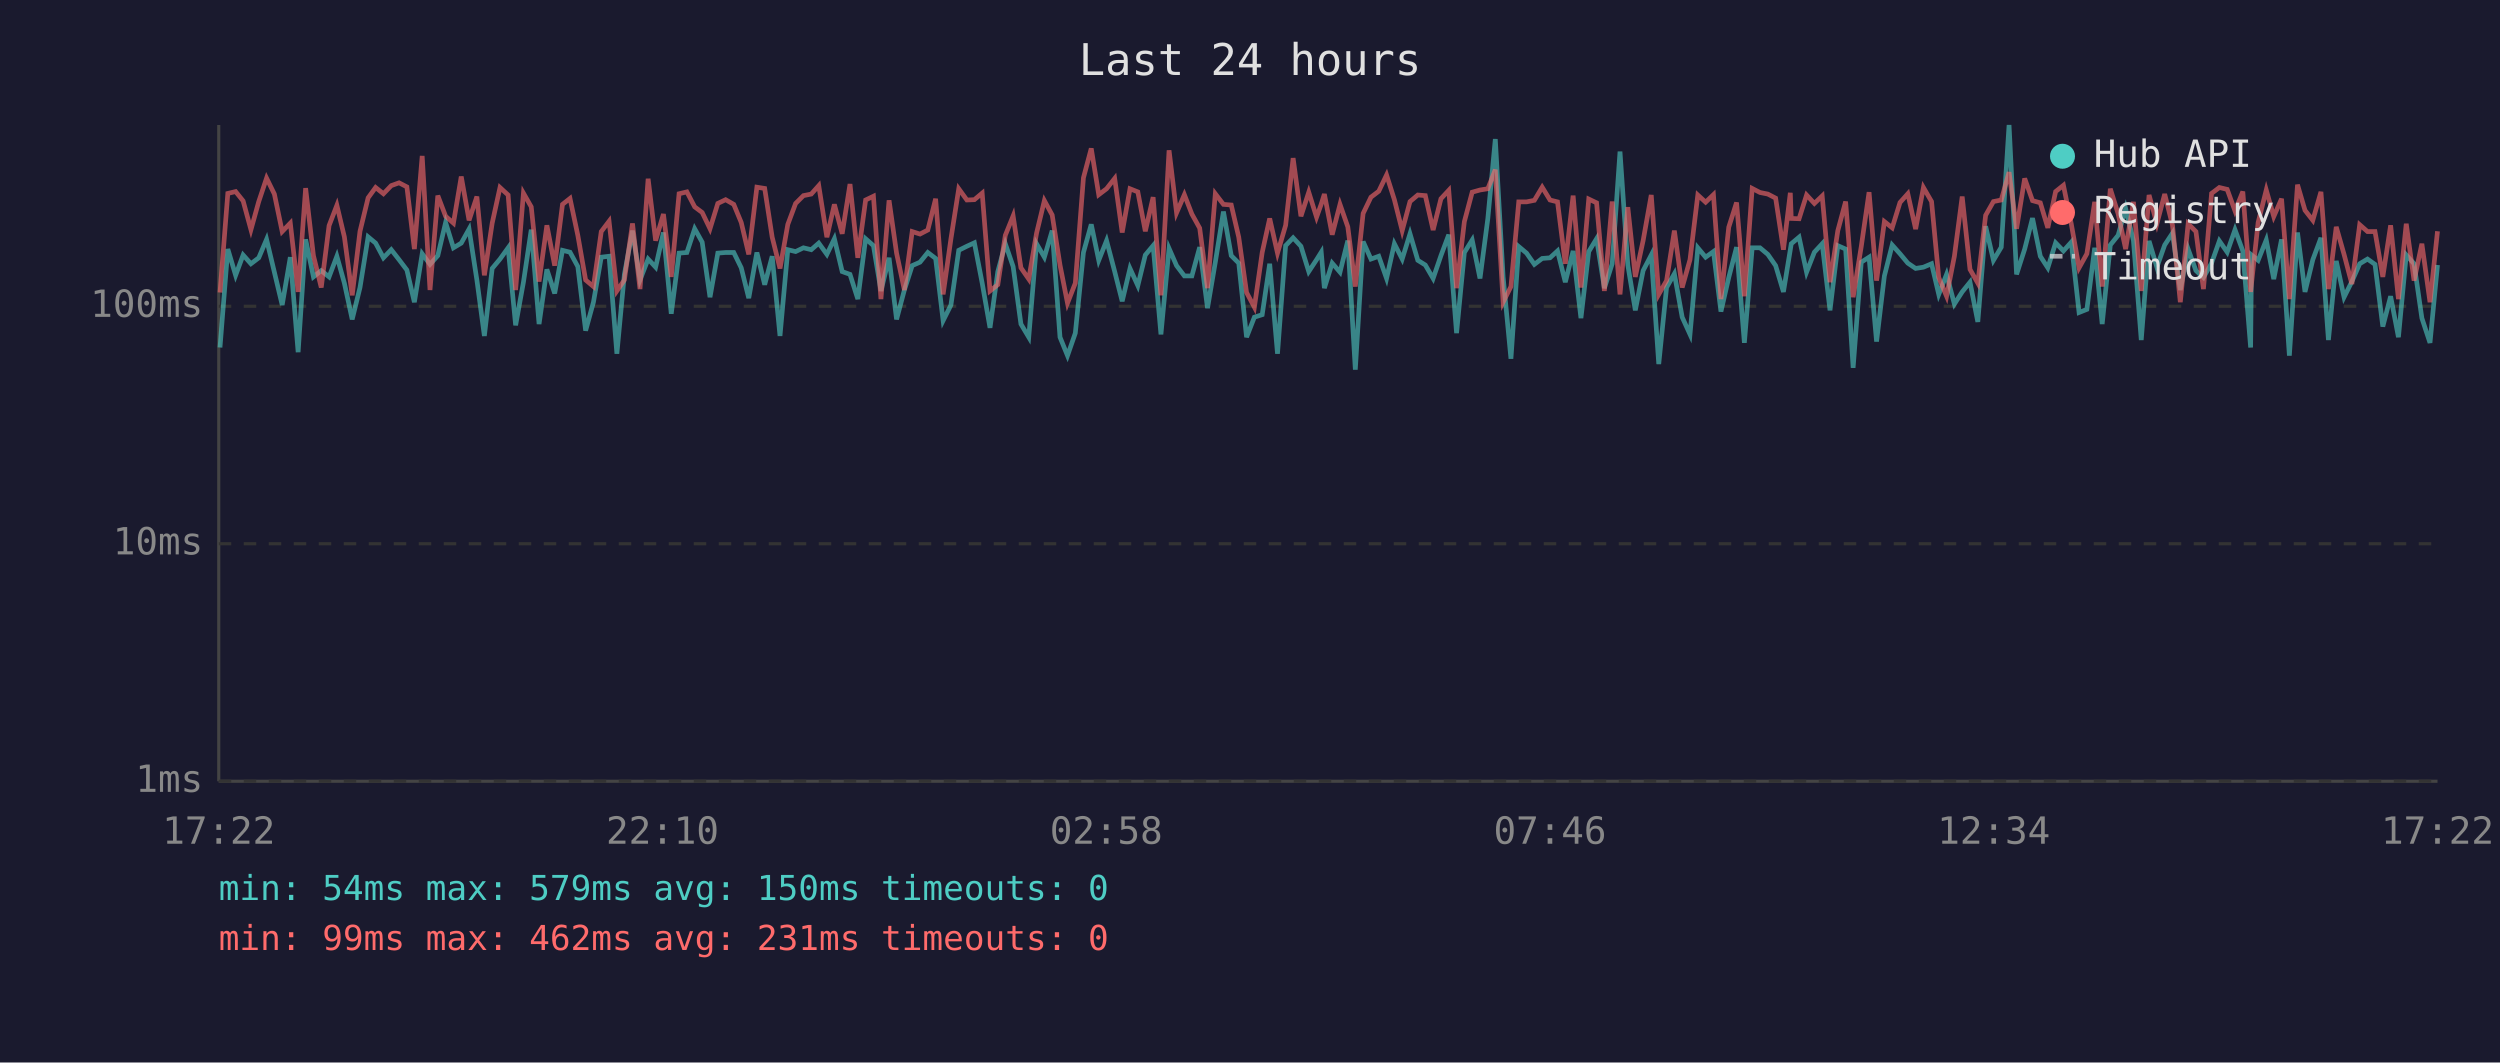
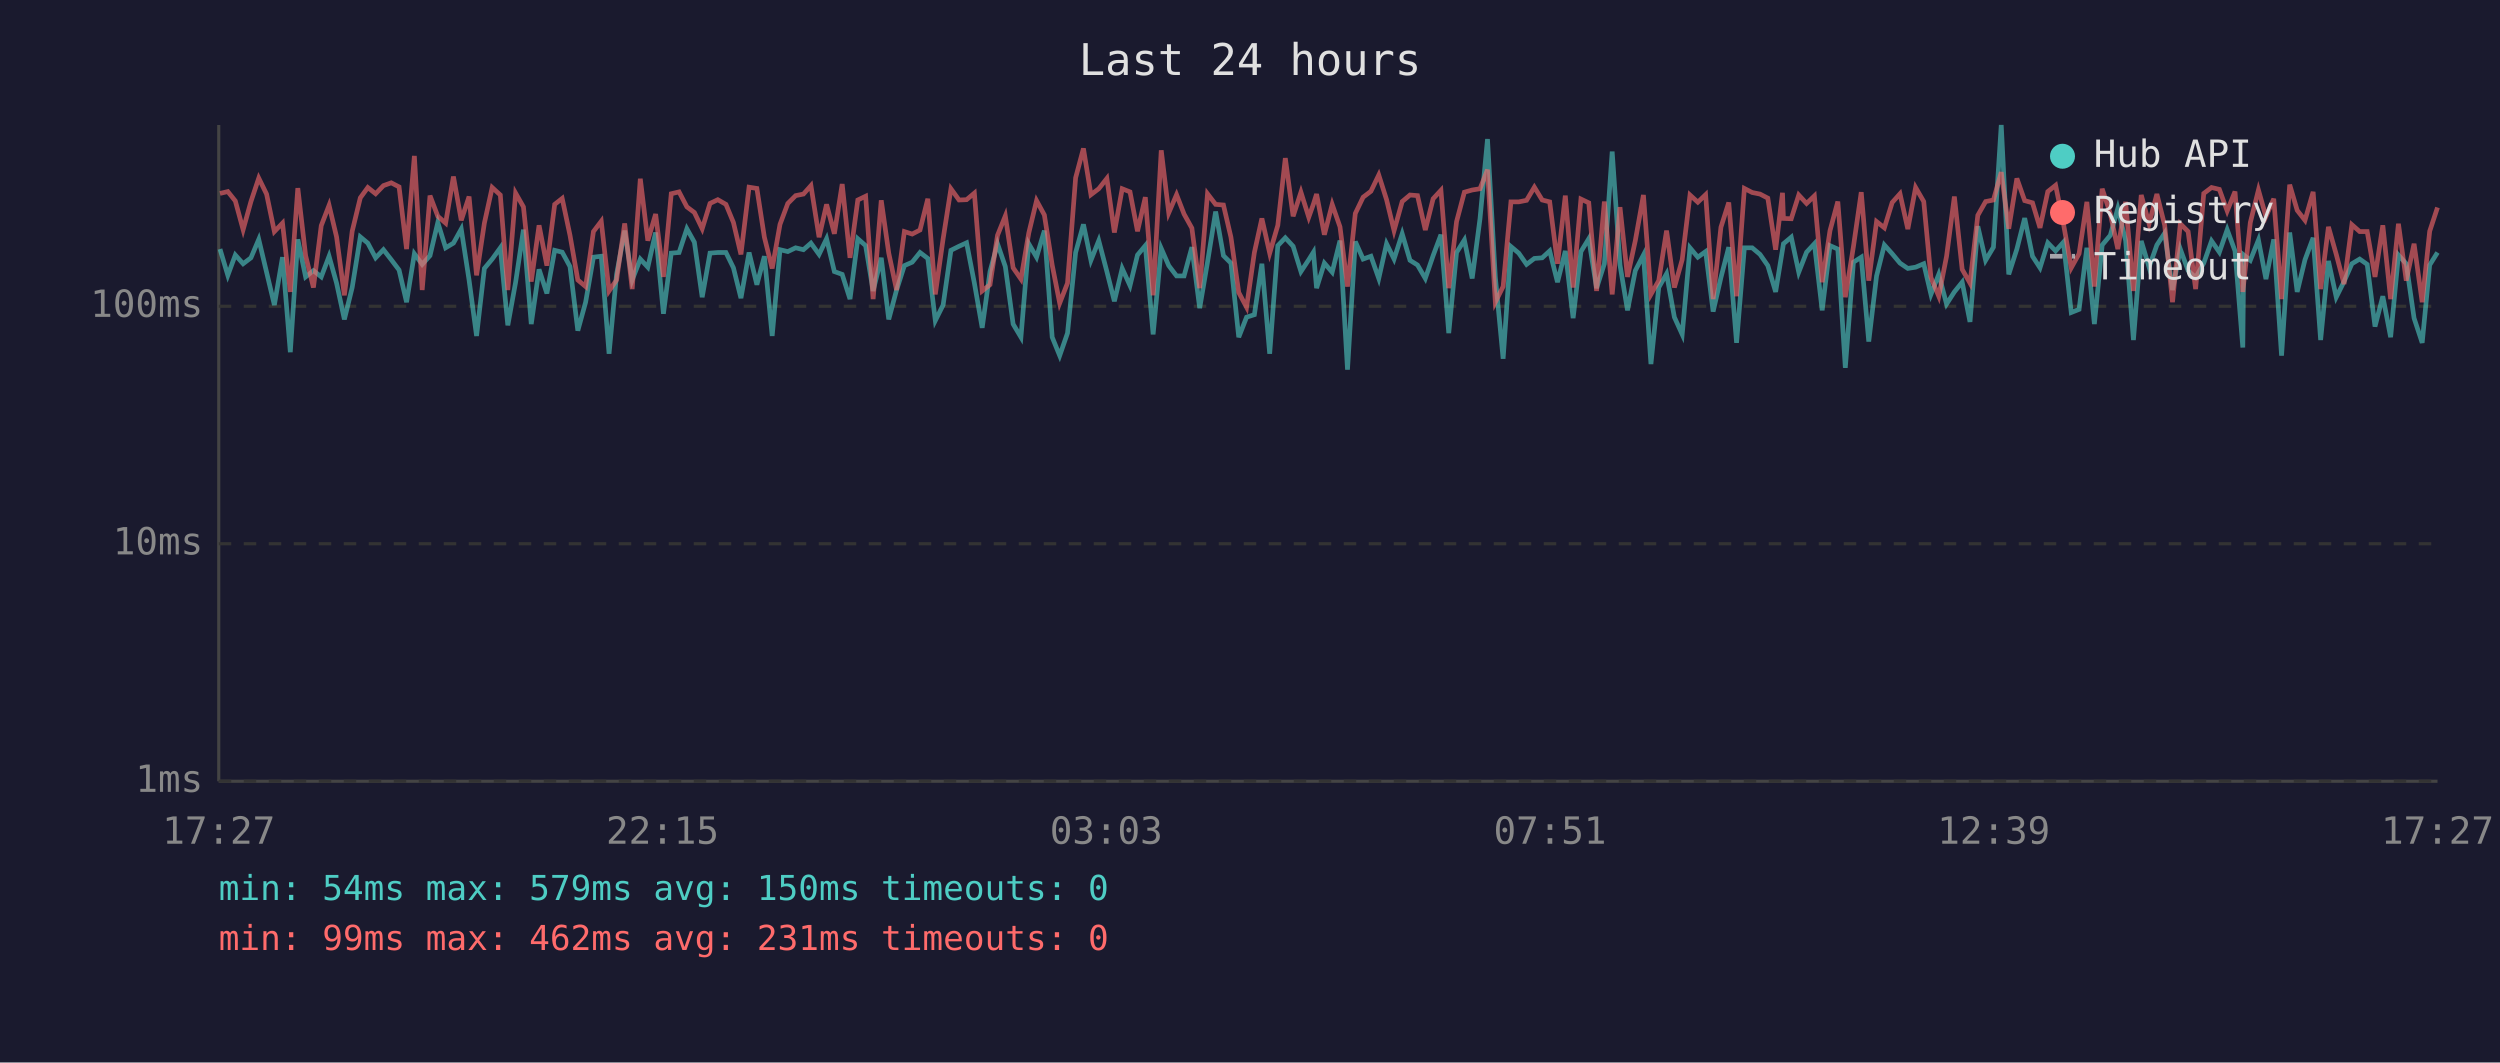
<svg xmlns="http://www.w3.org/2000/svg" viewBox="0 0 800 340" font-family="monospace" font-size="12">
  <rect width="800" height="340" fill="#1a1a2e" />
  <text x="400" y="24" fill="#e0e0e0" font-size="14" text-anchor="middle">Last 24 hours</text>
  <line x1="70" y1="40" x2="70" y2="250" stroke="#444" stroke-width="1" />
  <line x1="70" y1="250" x2="780" y2="250" stroke="#444" stroke-width="1" />
  <line x1="70" y1="250" x2="780" y2="250" stroke="#333" stroke-width="1" stroke-dasharray="4" />
  <text x="65" y="250" fill="#888" text-anchor="end" dominant-baseline="middle">1ms</text>
  <line x1="70" y1="174" x2="780" y2="174" stroke="#333" stroke-width="1" stroke-dasharray="4" />
  <text x="65" y="174" fill="#888" text-anchor="end" dominant-baseline="middle">10ms</text>
  <line x1="70" y1="98" x2="780" y2="98" stroke="#333" stroke-width="1" stroke-dasharray="4" />
  <text x="65" y="98" fill="#888" text-anchor="end" dominant-baseline="middle">100ms</text>
-   <text x="70" y="270" fill="#888" text-anchor="middle">17:22</text>
-   <text x="212" y="270" fill="#888" text-anchor="middle">22:10</text>
-   <text x="354" y="270" fill="#888" text-anchor="middle">02:58</text>
-   <text x="496" y="270" fill="#888" text-anchor="middle">07:46</text>
-   <text x="638" y="270" fill="#888" text-anchor="middle">12:34</text>
-   <text x="780" y="270" fill="#888" text-anchor="middle">17:22</text>
-   <polyline points="70.4,111.2 72.9,79.7 75.4,88.1 77.8,81.6 80.3,84.4 82.8,82.5 85.3,76.6 87.8,87.1 90.3,97.6 92.9,82.3 95.4,112.7 97.8,76.6 100.3,88.6 102.8,86.6 105.3,88.6 107.8,82.0 110.2,90.6 112.7,102.2 115.2,92.0 117.8,75.8 120.2,77.8 122.7,82.5 125.2,79.9 127.7,83.1 130.2,86.4 132.6,96.7 135.1,81.2 137.6,84.6 140.1,81.8 142.6,71.2 145.1,79.3 147.6,77.8 150.1,73.3 152.6,89.6 155.0,107.5 157.5,85.9 160.0,82.9 162.6,79.3 165.0,104.1 167.5,90.3 170.0,73.5 172.5,103.7 175.0,86.2 177.5,93.9 180.0,80.1 182.4,80.7 184.9,85.3 187.4,105.8 189.9,96.7 192.4,82.3 194.9,82.0 197.4,113.2 199.8,87.8 202.4,73.8 204.8,89.6 207.4,82.9 209.8,85.5 212.3,74.4 214.8,100.4 217.3,81.0 219.8,80.8 222.3,73.2 224.7,77.5 227.2,95.1 229.7,81.0 232.2,80.8 234.8,80.8 237.2,85.7 239.6,95.4 242.2,80.8 244.7,91.1 247.1,82.0 249.6,107.5 252.1,79.9 254.6,80.5 257.1,79.3 259.6,79.9 262.0,77.8 264.6,81.4 267.0,76.4 269.5,86.9 272.0,87.8 274.5,95.7 277.0,76.4 279.5,78.6 281.9,93.1 284.5,82.5 286.9,102.2 289.4,92.8 291.9,85.0 294.4,83.9 296.9,80.8 299.4,82.7 301.8,102.6 304.3,97.6 306.8,80.1 309.4,78.8 311.8,77.7 314.3,90.6 316.8,104.9 319.3,86.9 321.7,78.0 324.2,85.3 326.7,103.7 329.2,107.9 331.7,78.0 334.2,82.3 336.7,73.8 339.2,107.9 341.6,113.8 344.1,106.6 346.7,80.8 349.2,71.8 351.6,83.3 354.1,77.0 356.7,86.9 359.1,96.4 361.6,85.9 364.1,91.4 366.5,81.6 369.0,78.6 371.5,107.0 374.1,79.5 376.5,85.0 379.0,88.3 381.4,88.3 383.9,79.1 386.4,98.6 388.9,83.9 391.5,67.7 394.0,81.8 396.4,84.2 398.9,107.9 401.4,101.5 403.9,100.7 406.3,84.4 408.8,113.2 411.4,78.6 413.8,76.1 416.3,78.8 418.8,86.9 421.3,83.1 422.8,80.7 423.8,92.2 426.3,84.2 428.8,87.1 431.3,77.0 433.7,118.3 436.2,77.3 438.7,82.9 441.2,82.0 443.7,89.1 446.2,78.0 448.7,82.9 451.2,74.8 453.7,83.3 456.1,84.8 458.6,89.1 461.1,81.8 463.6,75.1 466.1,106.6 468.6,80.8 471.1,76.8 473.6,89.1 476.1,70.0 478.5,44.5 481.0,88.6 483.5,114.8 486.0,78.9 488.5,81.0 491.0,84.6 493.5,82.7 496.0,82.5 498.4,80.3 500.9,90.3 503.4,80.3 505.9,101.8 508.4,80.5 510.9,76.4 513.4,92.2 515.9,84.4 518.4,48.5 520.9,84.8 523.3,99.3 525.8,86.6 528.4,81.6 530.8,116.5 533.3,92.0 535.8,87.6 538.3,101.5 540.8,107.0 543.3,79.3 545.8,82.3 548.3,80.5 550.7,99.7 553.2,88.8 555.7,79.1 558.2,109.7 560.7,79.3 563.2,79.3 565.7,81.4 568.2,85.0 570.7,93.4 572.9,79.9 573.2,78.0 575.7,75.9 578.1,87.1 580.6,80.7 583.1,78.0 585.6,99.3 588.1,78.6 590.6,79.7 593.0,117.7 595.6,83.9 598.1,82.3 600.5,109.3 603.0,88.3 605.5,78.4 608.0,81.2 610.5,84.2 613.0,85.9 615.5,85.5 618.1,84.4 620.4,94.2 622.9,87.8 625.4,97.3 627.9,93.4 630.4,90.3 632.9,103.0 635.4,72.4 637.9,83.3 640.4,79.1 642.9,40.0 645.3,87.8 647.9,79.7 650.4,69.8 652.9,82.0 655.3,85.7 657.8,77.7 660.3,80.3 662.8,77.5 665.3,100.0 667.8,99.0 670.3,79.3 672.7,103.7 675.3,78.4 677.8,75.3 680.2,66.7 682.7,77.0 685.2,108.8 687.7,77.1 690.2,85.5 692.7,78.4 695.2,74.6 697.7,92.8 700.2,79.7 702.7,86.6 705.1,88.8 707.7,84.2 710.2,77.1 712.7,80.7 715.2,73.5 717.7,80.3 720.2,111.2 720.5,81.6 722.6,83.3 725.2,76.8 727.6,89.3 730.1,76.6 732.6,113.8 735.2,74.4 737.6,93.4 740.1,83.1 742.7,76.1 745.1,108.8 747.6,83.5 750.1,95.1 752.6,90.1 755.1,84.4 757.6,82.9 760.0,84.6 762.5,104.5 765.0,94.8 767.5,107.9 770.0,81.6 772.5,84.4 775.0,101.8 777.6,109.7 780.0,84.8" fill="none" stroke="#4ecdc4" stroke-width="1.5" opacity="0.6" />
-   <polyline points="70.4,93.6 72.9,61.9 75.4,61.3 77.8,64.3 80.3,73.5 82.8,64.5 85.3,57.0 87.8,62.1 90.3,74.1 92.9,71.4 95.4,93.4 97.8,60.2 100.3,81.8 102.8,92.0 105.3,72.2 107.8,65.7 110.2,75.8 112.7,94.5 115.2,74.0 117.8,63.3 120.2,60.0 122.7,62.0 125.2,59.4 127.7,58.5 130.2,59.8 132.6,79.7 135.1,49.9 137.6,92.8 140.1,62.6 142.6,69.2 145.1,71.4 147.6,56.5 150.1,70.5 152.6,62.9 155.0,88.1 157.5,71.4 160.0,60.0 162.6,62.4 165.0,92.8 167.5,61.8 170.0,66.2 172.5,90.1 175.0,72.1 177.5,85.0 180.0,65.4 182.4,63.5 184.9,75.3 187.4,89.6 189.9,91.7 192.4,74.1 194.9,70.8 197.4,93.1 199.8,89.6 202.4,71.5 204.8,92.5 207.4,57.2 209.8,77.0 212.3,68.5 214.8,88.6 217.3,62.0 219.8,61.4 222.3,66.2 224.7,68.0 227.2,73.2 229.7,65.1 232.2,63.9 234.8,65.4 237.2,71.2 239.6,81.4 242.2,59.9 244.7,60.3 247.1,75.9 249.6,85.9 252.1,71.8 254.6,65.1 257.1,62.6 259.6,62.1 262.0,59.4 264.6,75.9 267.0,65.4 269.5,74.8 272.0,58.9 274.5,82.5 277.0,64.0 279.5,62.8 281.9,95.7 284.5,64.1 286.9,81.0 289.4,92.8 291.9,74.1 294.4,74.9 296.9,73.6 299.4,63.6 301.8,94.2 304.3,76.4 306.8,60.4 309.4,64.0 311.8,63.9 314.3,61.8 316.8,93.1 319.3,91.1 321.7,75.3 324.2,69.1 326.7,85.7 329.2,89.3 331.7,74.6 334.2,64.2 336.7,68.8 339.2,84.8 341.6,97.0 344.1,90.6 346.7,56.9 349.2,47.5 351.6,62.3 354.1,60.4 356.7,57.1 359.1,74.4 361.6,60.4 364.1,61.4 366.5,74.0 369.0,63.1 371.5,94.5 374.1,48.1 376.5,68.1 379.0,62.3 381.4,68.5 383.9,73.0 386.4,92.2 388.9,62.0 391.5,65.4 394.0,65.6 396.4,75.9 398.9,93.6 401.4,98.3 403.9,80.8 406.3,69.9 408.8,81.0 411.4,72.1 413.8,50.6 416.3,69.2 418.8,61.5 421.3,69.5 422.8,65.3 423.8,62.1 426.3,75.1 428.8,65.4 431.3,72.6 433.7,91.7 436.2,68.3 438.7,63.1 441.2,61.2 443.7,56.0 446.2,63.9 448.7,73.8 451.2,64.5 453.7,62.4 456.1,62.6 458.6,73.6 461.1,63.6 463.6,60.9 466.1,92.2 468.6,70.9 471.1,61.5 473.6,60.8 476.1,60.4 478.5,54.3 481.0,96.7 483.5,91.7 486.0,64.6 488.5,64.6 491.0,64.1 493.5,59.9 496.0,64.0 498.4,64.6 500.9,84.4 503.4,62.6 505.9,92.0 508.4,63.7 510.9,64.9 513.4,93.1 515.9,64.5 518.4,94.2 520.9,66.3 523.3,88.6 525.8,77.0 528.4,62.4 530.8,94.2 533.3,89.8 535.8,73.8 538.3,92.0 540.8,83.1 543.3,62.4 545.8,64.7 548.3,62.3 550.7,95.7 553.2,72.7 555.7,64.8 558.2,94.8 560.7,60.3 563.2,61.6 565.7,62.1 568.2,63.4 570.7,79.9 572.9,61.7 573.2,69.9 575.7,70.0 578.1,62.4 580.6,65.1 583.1,62.7 585.6,90.3 588.1,73.8 590.6,64.5 593.0,95.1 595.6,78.9 598.1,61.5 600.5,89.8 603.0,70.9 605.5,72.9 608.0,64.8 610.5,62.0 613.0,73.3 615.5,60.0 618.1,64.5 620.4,88.8 622.9,94.8 625.4,82.0 627.9,62.9 630.4,86.2 632.9,90.6 635.4,68.9 637.9,64.5 640.4,64.0 642.9,55.1 645.3,73.2 647.9,57.1 650.4,64.2 652.9,64.9 655.3,72.9 657.8,61.3 660.3,59.3 662.8,71.6 665.3,85.7 667.8,81.2 670.3,64.6 672.7,91.7 675.3,60.4 677.8,68.4 680.2,79.7 682.7,64.6 685.2,93.1 687.7,62.4 690.2,71.6 692.7,62.1 695.2,72.1 697.7,96.7 700.2,71.6 702.7,74.1 705.1,92.5 707.7,61.9 710.2,60.0 712.7,60.6 715.2,67.5 717.7,61.3 720.2,93.4 720.5,90.6 722.6,71.2 725.2,60.8 727.6,69.3 730.1,63.6 732.6,95.7 735.2,59.1 737.6,67.3 740.1,70.5 742.7,61.4 745.1,92.5 747.6,72.6 750.1,81.4 752.6,90.9 755.1,71.9 757.6,74.1 760.0,74.1 762.5,88.6 765.0,72.1 767.5,95.7 770.0,71.6 772.5,89.8 775.0,78.0 777.6,96.7 780.0,74.0" fill="none" stroke="#ff6b6b" stroke-width="1.5" opacity="0.6" />
+   <text x="70" y="270" fill="#888" text-anchor="middle">17:27</text>
+   <text x="212" y="270" fill="#888" text-anchor="middle">22:15</text>
+   <text x="354" y="270" fill="#888" text-anchor="middle">03:03</text>
+   <text x="496" y="270" fill="#888" text-anchor="middle">07:51</text>
+   <text x="638" y="270" fill="#888" text-anchor="middle">12:39</text>
+   <text x="780" y="270" fill="#888" text-anchor="middle">17:27</text>
+   <polyline points="70.4,79.7 72.9,88.1 75.3,81.6 77.8,84.4 80.3,82.5 82.8,76.6 85.3,87.1 87.8,97.6 90.4,82.3 92.9,112.7 95.3,76.6 97.8,88.6 100.3,86.6 102.8,88.6 105.3,82.0 107.7,90.6 110.2,102.2 112.7,92.0 115.3,75.8 117.7,77.8 120.2,82.5 122.7,79.9 125.2,83.1 127.7,86.4 130.1,96.7 132.6,81.2 135.1,84.6 137.6,81.8 140.1,71.2 142.6,79.3 145.1,77.8 147.6,73.3 150.1,89.6 152.5,107.5 155.0,85.9 157.5,82.9 160.1,79.3 162.5,104.1 165.0,90.3 167.5,73.5 170.0,103.7 172.5,86.2 175.0,93.9 177.5,80.1 179.9,80.7 182.4,85.3 184.9,105.8 187.4,96.7 189.9,82.3 192.4,82.0 194.9,113.2 197.3,87.8 199.9,73.8 202.3,89.6 204.9,82.9 207.3,85.5 209.8,74.4 212.3,100.4 214.8,81.0 217.3,80.8 219.8,73.2 222.2,77.5 224.7,95.1 227.2,81.0 229.7,80.8 232.3,80.8 234.7,85.7 237.1,95.4 239.7,80.8 242.2,91.1 244.6,82.0 247.1,107.5 249.6,79.9 252.1,80.5 254.6,79.3 257.1,79.9 259.5,77.8 262.1,81.4 264.5,76.4 267.0,86.9 269.5,87.8 272.0,95.7 274.5,76.4 277.0,78.6 279.4,93.1 282.0,82.5 284.4,102.2 286.9,92.8 289.4,85.0 291.9,83.9 294.4,80.8 296.9,82.7 299.3,102.6 301.8,97.6 304.3,80.1 306.9,78.8 309.3,77.7 311.8,90.6 314.3,104.9 316.8,86.9 319.2,78.0 321.7,85.3 324.2,103.7 326.7,107.9 329.2,78.0 331.7,82.3 334.2,73.8 336.7,107.9 339.1,113.8 341.6,106.6 344.2,80.8 346.7,71.8 349.1,83.3 351.6,77.0 354.2,86.9 356.6,96.4 359.1,85.9 361.6,91.4 364.0,81.6 366.5,78.6 369.0,107.0 371.6,79.5 374.0,85.0 376.5,88.3 378.9,88.3 381.4,79.1 383.9,98.6 386.4,83.9 389.0,67.7 391.5,81.8 393.9,84.2 396.4,107.9 398.9,101.5 401.4,100.7 403.8,84.4 406.3,113.2 408.9,78.6 411.3,76.1 413.8,78.8 416.3,86.9 418.8,83.1 420.3,80.7 421.3,92.2 423.8,84.2 426.3,87.1 428.8,77.0 431.2,118.3 433.7,77.3 436.2,82.9 438.7,82.0 441.2,89.1 443.7,78.0 446.1,82.9 448.7,74.8 451.2,83.3 453.6,84.8 456.1,89.1 458.6,81.8 461.1,75.1 463.6,106.6 466.1,80.8 468.6,76.8 471.1,89.1 473.6,70.0 476.0,44.5 478.5,88.6 481.0,114.8 483.5,78.9 486.0,81.0 488.5,84.6 491.0,82.7 493.5,82.5 495.9,80.3 498.4,90.3 500.9,80.3 503.4,101.8 505.9,80.5 508.4,76.4 510.9,92.2 513.4,84.4 515.9,48.5 518.4,84.8 520.8,99.3 523.3,86.6 525.9,81.6 528.3,116.5 530.8,92.0 533.3,87.6 535.8,101.5 538.3,107.0 540.8,79.3 543.3,82.3 545.8,80.5 548.2,99.7 550.7,88.8 553.2,79.1 555.7,109.7 558.2,79.3 560.7,79.3 563.2,81.4 565.7,85.0 568.2,93.4 570.4,79.9 570.7,78.0 573.2,75.9 575.6,87.1 578.1,80.7 580.6,78.0 583.1,99.3 585.6,78.6 588.1,79.7 590.5,117.7 593.1,83.9 595.6,82.3 598.0,109.3 600.5,88.3 603.0,78.4 605.5,81.2 608.0,84.2 610.5,85.9 613.0,85.5 615.6,84.4 617.9,94.2 620.4,87.8 622.9,97.3 625.4,93.4 627.9,90.3 630.4,103.0 632.9,72.4 635.4,83.3 637.9,79.1 640.4,40.0 642.8,87.8 645.4,79.7 647.9,69.8 650.4,82.0 652.8,85.7 655.3,77.7 657.8,80.3 660.3,77.5 662.8,100.0 665.3,99.0 667.8,79.3 670.2,103.7 672.7,78.4 675.3,75.3 677.7,66.7 680.2,77.0 682.7,108.8 685.2,77.1 687.7,85.5 690.2,78.4 692.7,74.6 695.2,92.8 697.7,79.7 700.2,86.6 702.6,88.8 705.2,84.2 707.7,77.1 710.2,80.7 712.7,73.5 715.2,80.3 717.7,111.2 718.0,81.6 720.1,83.3 722.7,76.8 725.1,89.3 727.6,76.6 730.1,113.8 732.7,74.4 735.1,93.4 737.6,83.1 740.2,76.1 742.6,108.8 745.1,83.5 747.6,95.1 750.1,90.1 752.6,84.4 755.1,82.9 757.5,84.6 760.0,104.5 762.5,94.8 765.0,107.9 767.5,81.6 770.0,84.4 772.5,101.8 775.1,109.7 777.5,84.8 780.0,80.8" fill="none" stroke="#4ecdc4" stroke-width="1.5" opacity="0.6" />
+   <polyline points="70.4,61.9 72.9,61.3 75.3,64.3 77.8,73.5 80.3,64.5 82.8,57.0 85.3,62.1 87.8,74.1 90.4,71.4 92.9,93.4 95.3,60.2 97.8,81.8 100.3,92.0 102.8,72.2 105.3,65.7 107.7,75.8 110.2,94.5 112.7,74.0 115.3,63.3 117.7,60.0 120.2,62.0 122.7,59.4 125.2,58.5 127.7,59.8 130.1,79.7 132.6,49.9 135.1,92.8 137.6,62.6 140.1,69.2 142.6,71.4 145.1,56.5 147.6,70.5 150.1,62.9 152.5,88.1 155.0,71.4 157.5,60.0 160.1,62.4 162.5,92.8 165.0,61.8 167.5,66.2 170.0,90.1 172.5,72.1 175.0,85.0 177.5,65.4 179.9,63.5 182.4,75.3 184.9,89.6 187.4,91.7 189.9,74.1 192.4,70.8 194.9,93.1 197.3,89.6 199.9,71.5 202.3,92.5 204.9,57.2 207.3,77.0 209.8,68.5 212.3,88.6 214.8,62.0 217.3,61.4 219.8,66.2 222.2,68.0 224.7,73.2 227.2,65.1 229.7,63.9 232.3,65.4 234.7,71.2 237.1,81.4 239.7,59.9 242.2,60.3 244.6,75.9 247.1,85.9 249.6,71.8 252.1,65.1 254.6,62.6 257.1,62.1 259.5,59.4 262.1,75.9 264.5,65.4 267.0,74.8 269.5,58.9 272.0,82.5 274.5,64.0 277.0,62.8 279.4,95.7 282.0,64.1 284.4,81.0 286.9,92.8 289.4,74.1 291.9,74.9 294.4,73.6 296.9,63.6 299.3,94.2 301.8,76.4 304.3,60.4 306.9,64.0 309.3,63.9 311.8,61.8 314.3,93.1 316.8,91.1 319.2,75.3 321.7,69.1 324.2,85.7 326.7,89.3 329.2,74.6 331.7,64.2 334.2,68.8 336.7,84.8 339.1,97.0 341.6,90.6 344.2,56.9 346.7,47.5 349.1,62.3 351.6,60.4 354.2,57.1 356.6,74.4 359.1,60.4 361.6,61.4 364.0,74.0 366.5,63.1 369.0,94.5 371.6,48.1 374.0,68.1 376.5,62.3 378.9,68.5 381.4,73.0 383.9,92.2 386.4,62.0 389.0,65.4 391.5,65.6 393.9,75.9 396.4,93.6 398.9,98.3 401.4,80.8 403.8,69.9 406.3,81.0 408.9,72.1 411.3,50.6 413.8,69.2 416.3,61.5 418.8,69.5 420.3,65.3 421.3,62.1 423.8,75.1 426.3,65.4 428.8,72.6 431.2,91.7 433.7,68.3 436.2,63.1 438.7,61.2 441.2,56.0 443.7,63.9 446.1,73.8 448.7,64.5 451.2,62.4 453.6,62.6 456.1,73.6 458.6,63.6 461.1,60.9 463.6,92.2 466.1,70.9 468.6,61.5 471.1,60.8 473.6,60.4 476.0,54.3 478.5,96.7 481.0,91.7 483.5,64.6 486.0,64.6 488.5,64.1 491.0,59.9 493.5,64.0 495.9,64.6 498.4,84.4 500.9,62.6 503.4,92.0 505.9,63.7 508.4,64.9 510.9,93.1 513.4,64.5 515.9,94.2 518.4,66.3 520.8,88.6 523.3,77.0 525.9,62.4 528.3,94.2 530.8,89.8 533.3,73.8 535.8,92.0 538.3,83.1 540.8,62.4 543.3,64.7 545.8,62.3 548.2,95.7 550.7,72.7 553.2,64.8 555.7,94.8 558.2,60.3 560.7,61.6 563.2,62.1 565.7,63.4 568.2,79.9 570.4,61.7 570.7,69.9 573.2,70.0 575.6,62.4 578.1,65.1 580.6,62.7 583.1,90.3 585.6,73.8 588.1,64.5 590.5,95.1 593.1,78.9 595.6,61.5 598.0,89.8 600.5,70.9 603.0,72.9 605.5,64.8 608.0,62.0 610.5,73.3 613.0,60.0 615.6,64.5 617.9,88.8 620.4,94.8 622.9,82.0 625.4,62.9 627.9,86.2 630.4,90.6 632.9,68.9 635.4,64.5 637.9,64.0 640.4,55.1 642.8,73.2 645.4,57.1 647.9,64.2 650.4,64.9 652.8,72.9 655.3,61.3 657.8,59.3 660.3,71.6 662.8,85.7 665.3,81.2 667.8,64.6 670.2,91.7 672.7,60.4 675.3,68.4 677.7,79.7 680.2,64.6 682.7,93.1 685.2,62.4 687.7,71.6 690.2,62.1 692.7,72.1 695.2,96.7 697.7,71.6 700.2,74.1 702.6,92.5 705.2,61.9 707.7,60.0 710.2,60.6 712.7,67.5 715.2,61.3 717.7,93.4 718.0,90.6 720.1,71.2 722.7,60.8 725.1,69.3 727.6,63.6 730.1,95.7 732.7,59.1 735.1,67.3 737.6,70.5 740.2,61.4 742.6,92.5 745.1,72.6 747.6,81.4 750.1,90.9 752.6,71.9 755.1,74.1 757.5,74.1 760.0,88.6 762.5,72.1 765.0,95.7 767.5,71.6 770.0,89.8 772.5,78.0 775.1,96.7 777.5,74.0 780.0,66.4" fill="none" stroke="#ff6b6b" stroke-width="1.5" opacity="0.6" />
  <circle cx="660" cy="50" r="4" fill="#4ecdc4" />
  <text x="670" y="50" fill="#e0e0e0" dominant-baseline="middle">Hub API</text>
  <circle cx="660" cy="68" r="4" fill="#ff6b6b" />
  <text x="670" y="68" fill="#e0e0e0" dominant-baseline="middle">Registry</text>
  <line x1="656" y1="82" x2="664" y2="82" stroke="#e0e0e0" stroke-width="1.5" stroke-dasharray="4,3" opacity="0.7" />
  <text x="670" y="86" fill="#e0e0e0" dominant-baseline="middle">Timeout</text>
  <text x="70" y="288" fill="#4ecdc4" font-size="11">min: 54ms  max: 579ms  avg: 150ms  timeouts: 0</text>
  <text x="70" y="304" fill="#ff6b6b" font-size="11">min: 99ms  max: 462ms  avg: 231ms  timeouts: 0</text>
</svg>
